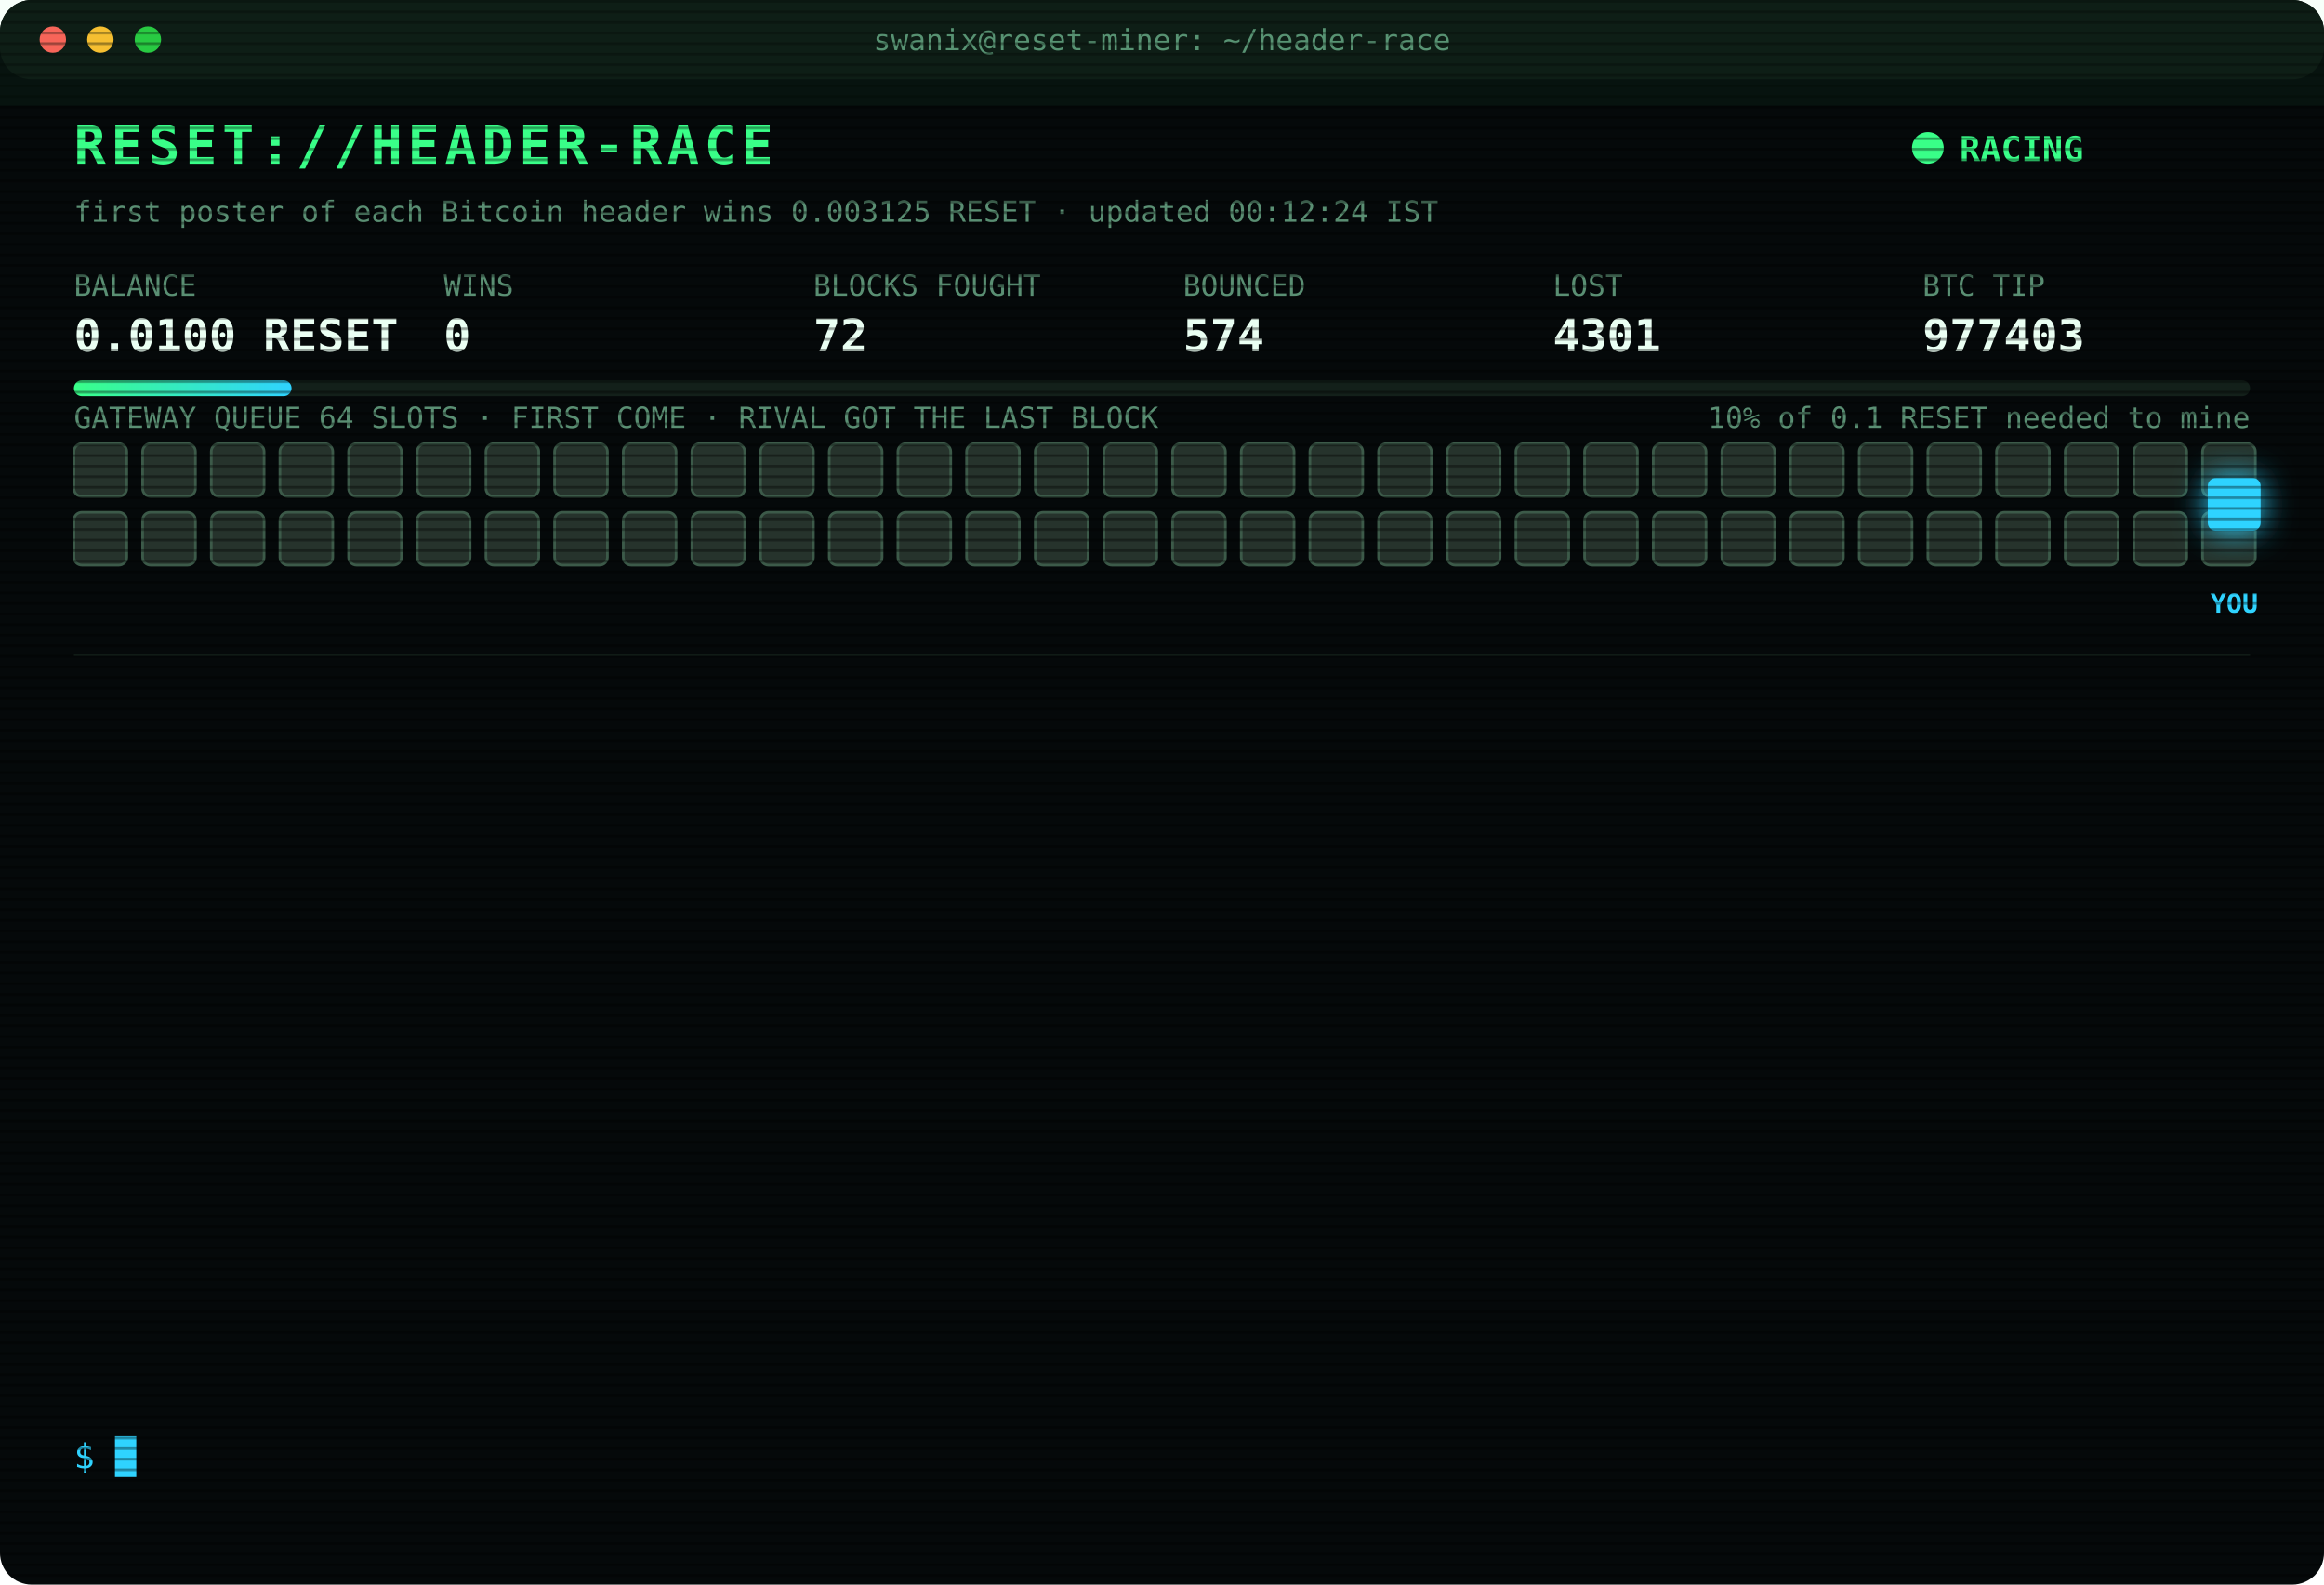
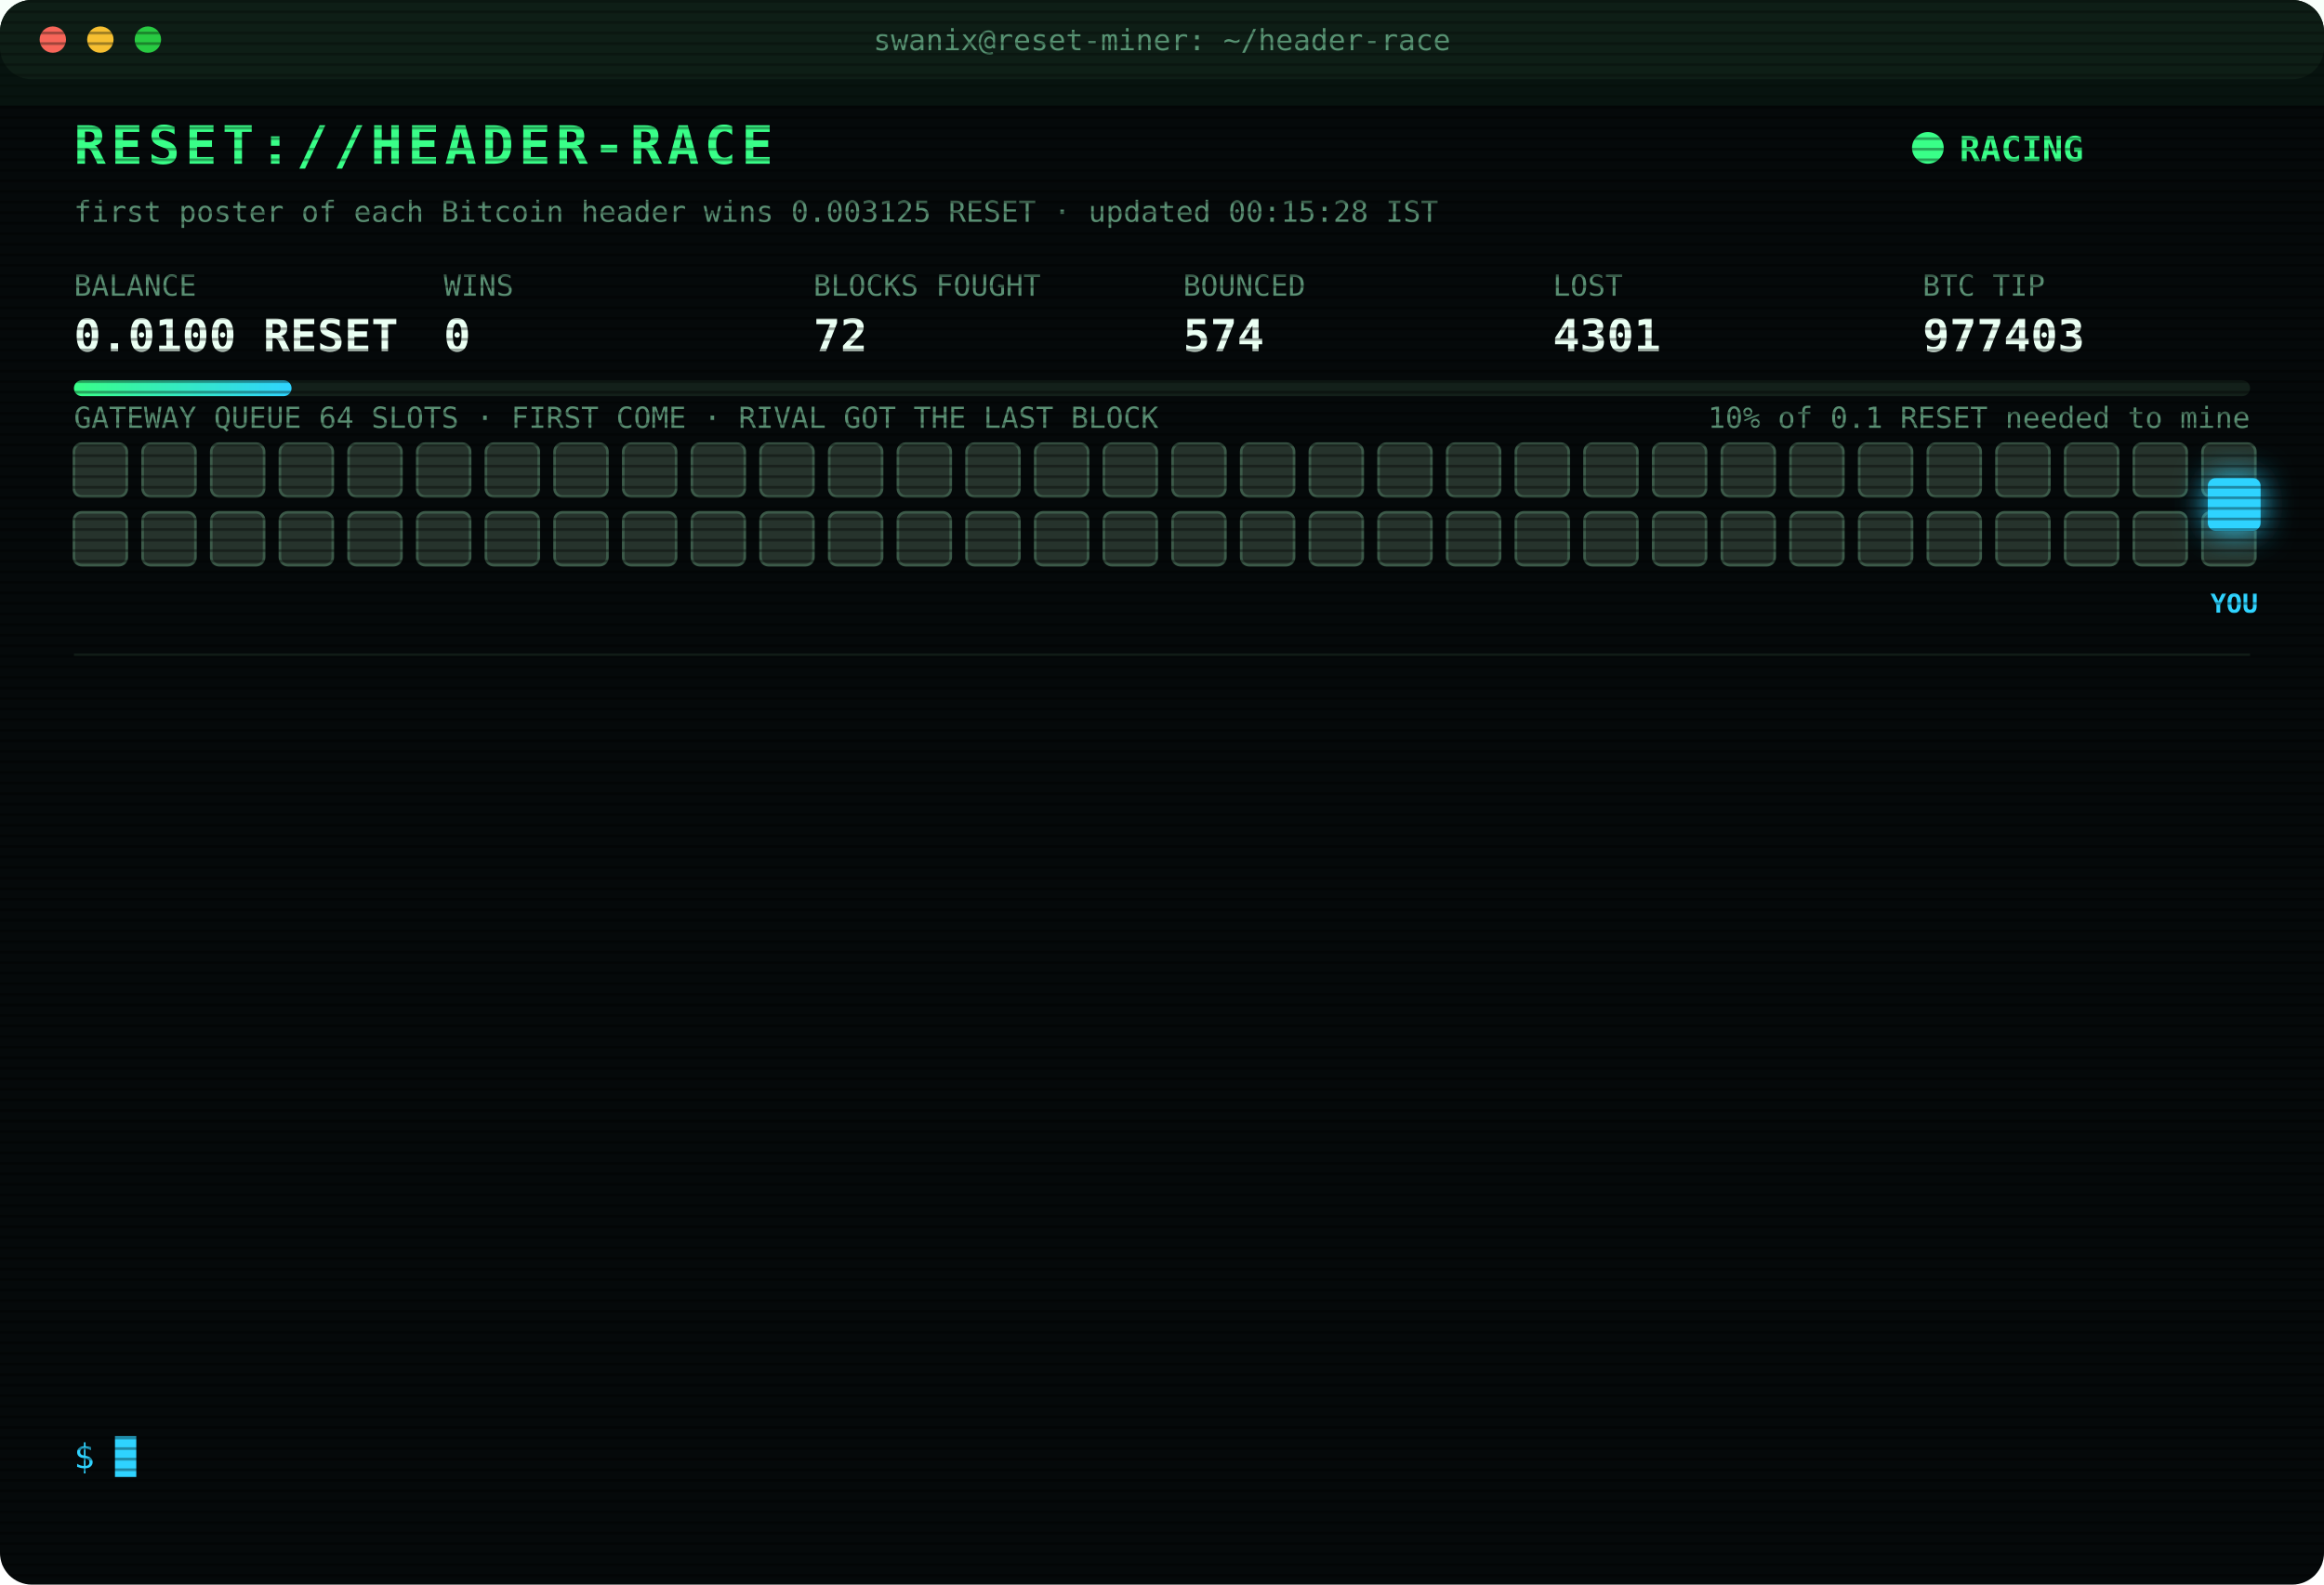
<svg xmlns="http://www.w3.org/2000/svg" width="880" height="600" viewBox="0 0 880 600" font-family="ui-monospace,SFMono-Regular,Menlo,Consolas,monospace">
  <style>
text{font-size:13px;fill:#7CFFB2}
.title{font-size:20px;font-weight:700;fill:#39FF88;letter-spacing:2px;animation:glitch 3s infinite steps(1)}
.sub{fill:#2fd3ff}.k{fill:#5a8f73;font-size:11px}.v{font-size:17px;font-weight:700;fill:#eafff3}
.ts{fill:#3f6b56}.boot{fill:#2fd3ff}.dim{fill:#5a8f73}.bad{fill:#ff4d6d}.warn{fill:#ffd23f}.mag{fill:#ff5cf0}.win{fill:#39FF88;font-weight:700}
.tag{font-size:10px;fill:#2fd3ff;font-weight:700}
.rival{fill:#26332c;stroke:#3c5a49;animation:jam 1.2s infinite alternate}
.idle{fill:#141c18;stroke:#22302a;animation:breathe 4s infinite}
.me{fill:#2fd3ff;filter:drop-shadow(0 0 6px #2fd3ff)}
.hover{animation:nudge 1.1s infinite ease-in-out}.bounce{animation:kick 1.4s infinite}
.ln{opacity:0;animation:in .4s forwards}
.cur{animation:blink 1s infinite steps(1)}
.scan{animation:scan 6s infinite linear}
.led{animation:blink 1.4s infinite}
@keyframes in{from{opacity:0;transform:translateX(-6px)}to{opacity:1;transform:none}}
@keyframes blink{50%{opacity:0}}
@keyframes jam{to{fill:#33463b}}
@keyframes breathe{50%{opacity:.4}}
@keyframes nudge{50%{transform:translateX(-10px)}}
@keyframes kick{0%,100%{transform:none}30%{transform:translateX(-14px)}55%{transform:translateX(10px) translateY(-6px)}}
@keyframes glitch{0%,92%{transform:none}93%{transform:translateX(2px);fill:#ff4d6d}95%{transform:translateX(-2px);fill:#2fd3ff}97%{transform:none}}
@keyframes scan{from{transform:translateY(-40px)}to{transform:translateY(600px)}}
</style>
  <defs>
    <pattern id="sl" width="4" height="4" patternUnits="userSpaceOnUse">
      <rect width="4" height="1" fill="#000" opacity=".35" />
    </pattern>
    <linearGradient id="bar">
      <stop offset="0" stop-color="#39FF88" />
      <stop offset="1" stop-color="#2fd3ff" />
    </linearGradient>
  </defs>
  <rect width="880" height="600" rx="12" fill="#05090a" />
  <rect width="880" height="30" rx="12" fill="#0d1512" />
  <circle cx="20" cy="15" r="5" fill="#ff5f57" />
  <circle cx="38" cy="15" r="5" fill="#febc2e" />
  <circle cx="56" cy="15" r="5" fill="#28c840" />
  <text x="440" y="19" text-anchor="middle" class="k">swanix@reset-miner: ~/header-race</text>
  <text x="28" y="62" class="title">RESET://HEADER-RACE</text>
  <circle class="led" cx="730" cy="56" r="6" fill="#39FF88" />
  <text x="742" y="61" class="win">RACING</text>
-   <text x="28" y="84" class="k">first poster of each Bitcoin header wins 0.003125 RESET · updated 00:12:24 IST</text>
+   <text x="28" y="84" class="k">first poster of each Bitcoin header wins 0.003125 RESET · updated 00:15:28 IST</text>
  <text x="28" y="112" class="k">BALANCE</text>
  <text x="28" y="133" class="v">0.0100 RESET</text>
  <text x="168" y="112" class="k">WINS</text>
  <text x="168" y="133" class="v">0</text>
  <text x="308" y="112" class="k">BLOCKS FOUGHT</text>
  <text x="308" y="133" class="v">72</text>
  <text x="448" y="112" class="k">BOUNCED</text>
  <text x="448" y="133" class="v">574</text>
  <text x="588" y="112" class="k">LOST</text>
  <text x="588" y="133" class="v">4301</text>
  <text x="728" y="112" class="k">BTC TIP</text>
  <text x="728" y="133" class="v">977403</text>
  <rect x="28" y="144" width="824" height="6" rx="3" fill="#13201a" />
  <rect x="28" y="144" width="82.4" height="6" rx="3" fill="url(#bar)" />
  <text x="852" y="162" text-anchor="end" class="k">10% of 0.1 RESET needed to mine</text>
  <text x="28" y="162" class="k">GATEWAY QUEUE 64 SLOTS · FIRST COME · RIVAL GOT THE LAST BLOCK</text>
  <rect class="rival" x="28" y="168" width="20" height="20" rx="3" style="animation-delay:0.00s" />
  <rect class="rival" x="54" y="168" width="20" height="20" rx="3" style="animation-delay:0.05s" />
  <rect class="rival" x="80" y="168" width="20" height="20" rx="3" style="animation-delay:0.10s" />
  <rect class="rival" x="106" y="168" width="20" height="20" rx="3" style="animation-delay:0.15s" />
  <rect class="rival" x="132" y="168" width="20" height="20" rx="3" style="animation-delay:0.20s" />
  <rect class="rival" x="158" y="168" width="20" height="20" rx="3" style="animation-delay:0.25s" />
  <rect class="rival" x="184" y="168" width="20" height="20" rx="3" style="animation-delay:0.30s" />
  <rect class="rival" x="210" y="168" width="20" height="20" rx="3" style="animation-delay:0.35s" />
  <rect class="rival" x="236" y="168" width="20" height="20" rx="3" style="animation-delay:0.40s" />
  <rect class="rival" x="262" y="168" width="20" height="20" rx="3" style="animation-delay:0.45s" />
  <rect class="rival" x="288" y="168" width="20" height="20" rx="3" style="animation-delay:0.50s" />
  <rect class="rival" x="314" y="168" width="20" height="20" rx="3" style="animation-delay:0.55s" />
  <rect class="rival" x="340" y="168" width="20" height="20" rx="3" style="animation-delay:0.60s" />
  <rect class="rival" x="366" y="168" width="20" height="20" rx="3" style="animation-delay:0.65s" />
  <rect class="rival" x="392" y="168" width="20" height="20" rx="3" style="animation-delay:0.70s" />
  <rect class="rival" x="418" y="168" width="20" height="20" rx="3" style="animation-delay:0.75s" />
  <rect class="rival" x="444" y="168" width="20" height="20" rx="3" style="animation-delay:0.80s" />
  <rect class="rival" x="470" y="168" width="20" height="20" rx="3" style="animation-delay:0.85s" />
  <rect class="rival" x="496" y="168" width="20" height="20" rx="3" style="animation-delay:0.90s" />
  <rect class="rival" x="522" y="168" width="20" height="20" rx="3" style="animation-delay:0.95s" />
  <rect class="rival" x="548" y="168" width="20" height="20" rx="3" style="animation-delay:1.00s" />
  <rect class="rival" x="574" y="168" width="20" height="20" rx="3" style="animation-delay:1.05s" />
  <rect class="rival" x="600" y="168" width="20" height="20" rx="3" style="animation-delay:1.10s" />
  <rect class="rival" x="626" y="168" width="20" height="20" rx="3" style="animation-delay:1.15s" />
  <rect class="rival" x="652" y="168" width="20" height="20" rx="3" style="animation-delay:1.20s" />
  <rect class="rival" x="678" y="168" width="20" height="20" rx="3" style="animation-delay:1.25s" />
  <rect class="rival" x="704" y="168" width="20" height="20" rx="3" style="animation-delay:1.30s" />
  <rect class="rival" x="730" y="168" width="20" height="20" rx="3" style="animation-delay:1.35s" />
  <rect class="rival" x="756" y="168" width="20" height="20" rx="3" style="animation-delay:1.40s" />
  <rect class="rival" x="782" y="168" width="20" height="20" rx="3" style="animation-delay:1.45s" />
  <rect class="rival" x="808" y="168" width="20" height="20" rx="3" style="animation-delay:1.50s" />
  <rect class="rival" x="834" y="168" width="20" height="20" rx="3" style="animation-delay:1.55s" />
  <rect class="rival" x="28" y="194" width="20" height="20" rx="3" style="animation-delay:1.60s" />
  <rect class="rival" x="54" y="194" width="20" height="20" rx="3" style="animation-delay:1.65s" />
  <rect class="rival" x="80" y="194" width="20" height="20" rx="3" style="animation-delay:1.70s" />
  <rect class="rival" x="106" y="194" width="20" height="20" rx="3" style="animation-delay:1.75s" />
  <rect class="rival" x="132" y="194" width="20" height="20" rx="3" style="animation-delay:1.80s" />
  <rect class="rival" x="158" y="194" width="20" height="20" rx="3" style="animation-delay:1.85s" />
  <rect class="rival" x="184" y="194" width="20" height="20" rx="3" style="animation-delay:1.90s" />
  <rect class="rival" x="210" y="194" width="20" height="20" rx="3" style="animation-delay:1.95s" />
  <rect class="rival" x="236" y="194" width="20" height="20" rx="3" style="animation-delay:2.00s" />
  <rect class="rival" x="262" y="194" width="20" height="20" rx="3" style="animation-delay:2.05s" />
  <rect class="rival" x="288" y="194" width="20" height="20" rx="3" style="animation-delay:2.10s" />
  <rect class="rival" x="314" y="194" width="20" height="20" rx="3" style="animation-delay:2.15s" />
  <rect class="rival" x="340" y="194" width="20" height="20" rx="3" style="animation-delay:2.20s" />
  <rect class="rival" x="366" y="194" width="20" height="20" rx="3" style="animation-delay:2.25s" />
  <rect class="rival" x="392" y="194" width="20" height="20" rx="3" style="animation-delay:2.30s" />
  <rect class="rival" x="418" y="194" width="20" height="20" rx="3" style="animation-delay:2.35s" />
  <rect class="rival" x="444" y="194" width="20" height="20" rx="3" style="animation-delay:2.40s" />
  <rect class="rival" x="470" y="194" width="20" height="20" rx="3" style="animation-delay:2.45s" />
  <rect class="rival" x="496" y="194" width="20" height="20" rx="3" style="animation-delay:2.50s" />
  <rect class="rival" x="522" y="194" width="20" height="20" rx="3" style="animation-delay:2.55s" />
  <rect class="rival" x="548" y="194" width="20" height="20" rx="3" style="animation-delay:2.60s" />
  <rect class="rival" x="574" y="194" width="20" height="20" rx="3" style="animation-delay:2.65s" />
  <rect class="rival" x="600" y="194" width="20" height="20" rx="3" style="animation-delay:2.70s" />
  <rect class="rival" x="626" y="194" width="20" height="20" rx="3" style="animation-delay:2.75s" />
  <rect class="rival" x="652" y="194" width="20" height="20" rx="3" style="animation-delay:2.80s" />
  <rect class="rival" x="678" y="194" width="20" height="20" rx="3" style="animation-delay:2.85s" />
  <rect class="rival" x="704" y="194" width="20" height="20" rx="3" style="animation-delay:2.90s" />
  <rect class="rival" x="730" y="194" width="20" height="20" rx="3" style="animation-delay:2.95s" />
  <rect class="rival" x="756" y="194" width="20" height="20" rx="3" style="animation-delay:3.00s" />
  <rect class="rival" x="782" y="194" width="20" height="20" rx="3" style="animation-delay:3.05s" />
  <rect class="rival" x="808" y="194" width="20" height="20" rx="3" style="animation-delay:3.10s" />
  <rect class="rival" x="834" y="194" width="20" height="20" rx="3" style="animation-delay:3.15s" />
  <g class="hover">
    <rect class="me" x="836" y="181" width="20" height="20" rx="3" />
    <text class="tag" x="846" y="232" text-anchor="middle">YOU</text>
  </g>
  <line x1="28" x2="852" y1="248" y2="248" stroke="#13201a" />
  <g class="ln" style="animation-delay:0.40s">
    <text x="28" y="270" class="ts">22:43:51</text>
    <text x="104" y="270" class="bad">[LOST] #977392 taken by a rival miner</text>
  </g>
  <g class="ln" style="animation-delay:0.65s">
    <text x="28" y="292" class="ts">22:51:15</text>
    <text x="104" y="292" class="bad">[LOST] #977393 taken by a rival miner</text>
  </g>
  <g class="ln" style="animation-delay:0.90s">
    <text x="28" y="314" class="ts">22:59:03</text>
    <text x="104" y="314" class="bad">[LOST] #977394 taken by a rival miner</text>
  </g>
  <g class="ln" style="animation-delay:1.15s">
    <text x="28" y="336" class="ts">23:02:55</text>
    <text x="104" y="336" class="bad">[LOST] #977395 taken by a rival miner</text>
  </g>
  <g class="ln" style="animation-delay:1.40s">
    <text x="28" y="358" class="ts">23:07:36</text>
    <text x="104" y="358" class="bad">[LOST] #977396 taken by a rival miner</text>
  </g>
  <g class="ln" style="animation-delay:1.65s">
    <text x="28" y="380" class="ts">23:16:27</text>
    <text x="104" y="380" class="bad">[LOST] #977397 taken by a rival miner</text>
  </g>
  <g class="ln" style="animation-delay:1.90s">
    <text x="28" y="402" class="ts">23:37:43</text>
    <text x="104" y="402" class="bad">[LOST] #977399 taken by a rival miner</text>
  </g>
  <g class="ln" style="animation-delay:2.15s">
    <text x="28" y="424" class="ts">23:39:09</text>
    <text x="104" y="424" class="bad">[LOST] #977400 taken by a rival miner</text>
  </g>
  <g class="ln" style="animation-delay:2.40s">
    <text x="28" y="446" class="ts">23:44:09</text>
    <text x="104" y="446" class="bad">[LOST] #977401 taken by a rival miner</text>
  </g>
  <g class="ln" style="animation-delay:2.65s">
    <text x="28" y="468" class="ts">23:44:12</text>
    <text x="104" y="468" class="warn">[QUEUE FULL] #977402 bounced 64/64 · retry 1.7s · 924ms</text>
  </g>
  <g class="ln" style="animation-delay:2.90s">
    <text x="28" y="490" class="ts">23:44:16</text>
    <text x="104" y="490" class="warn">[QUEUE FULL] #977402 bounced 64/64 · retry 1.7s · 3634ms</text>
  </g>
  <g class="ln" style="animation-delay:3.15s">
    <text x="28" y="512" class="ts">23:44:20</text>
    <text x="104" y="512" class="bad">[LOST] #977402 taken by a rival miner</text>
  </g>
  <g class="ln" style="animation-delay:3.40s">
    <text x="28" y="534" class="ts">00:12:24</text>
    <text x="104" y="534" class="bad">[LOST] #977403 taken by a rival miner</text>
  </g>
  <text x="28" y="556" class="sub">$ <tspan class="cur">█</tspan>
  </text>
  <rect width="880" height="600" rx="12" fill="url(#sl)" pointer-events="none" />
  <rect class="scan" width="880" height="40" fill="#39FF88" opacity=".04" />
</svg>
